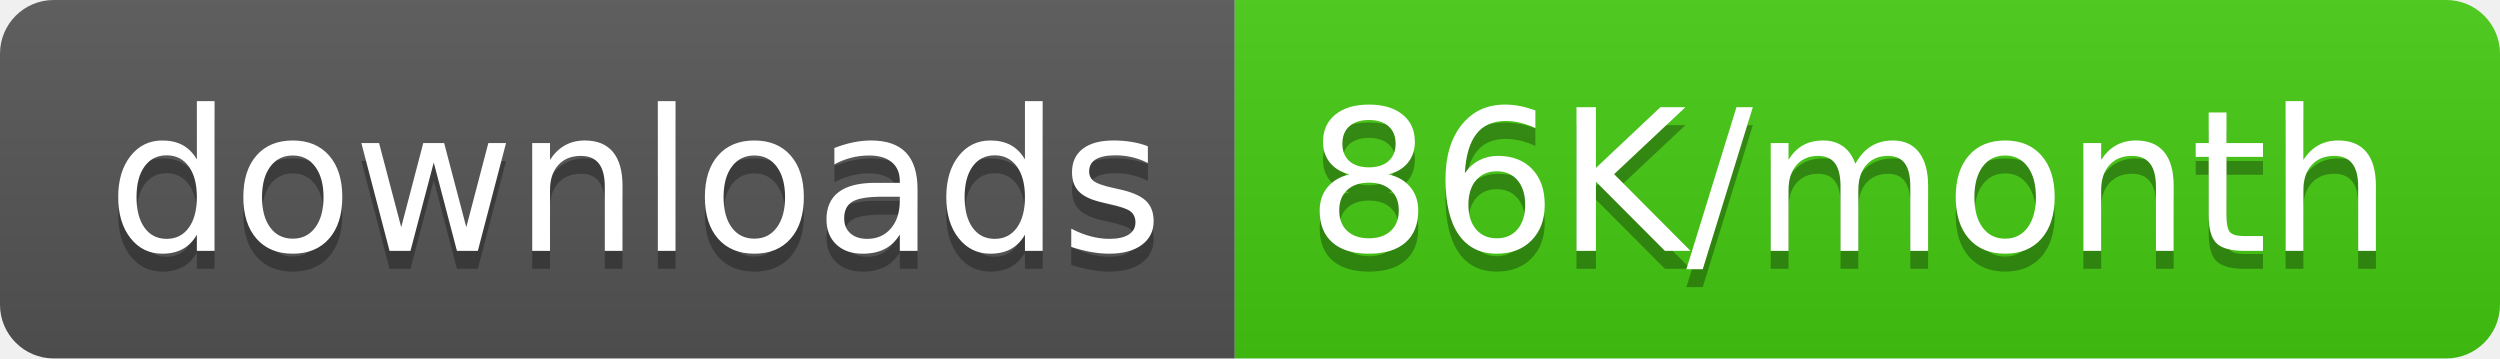
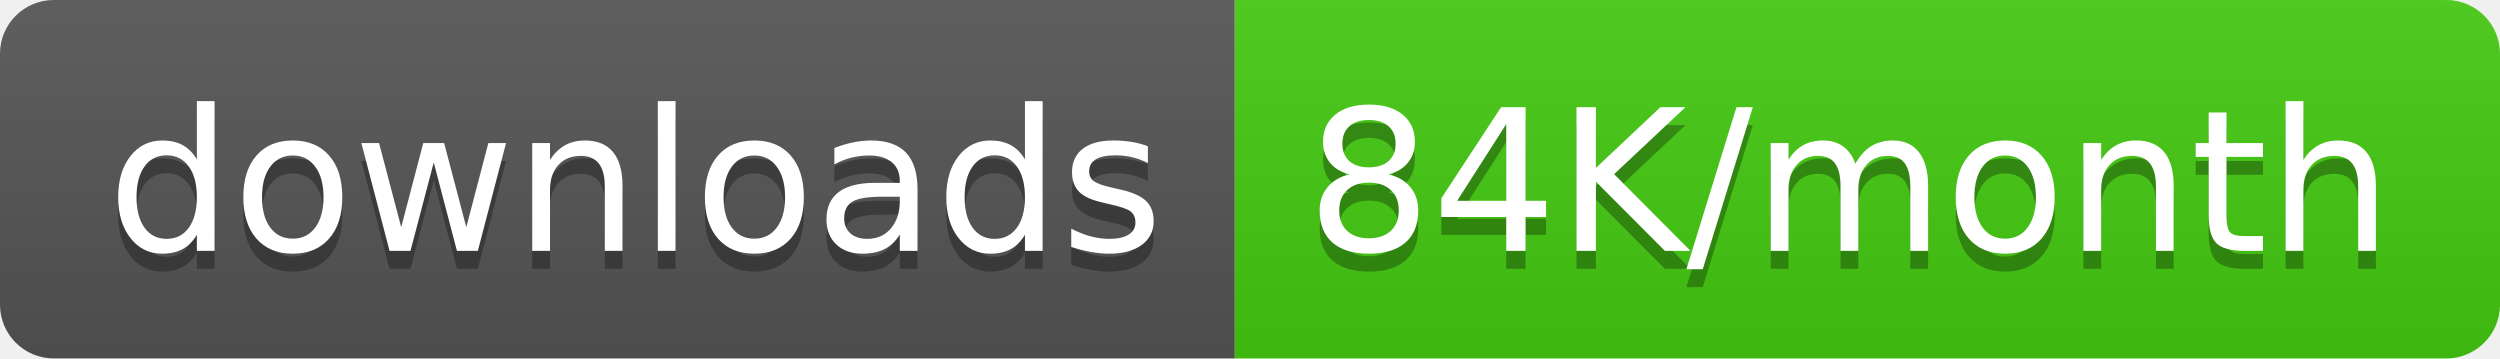
<svg xmlns="http://www.w3.org/2000/svg" width="139.5" height="20">
  <linearGradient id="smooth" x2="0" y2="100%">
    <stop offset="0" stop-color="#bbb" stop-opacity=".1" />
    <stop offset="1" stop-opacity=".1" />
  </linearGradient>
  <clipPath id="round">
    <rect width="139.5" height="20" rx="3" fill="#fff" />
  </clipPath>
  <g clip-path="url(#round)">
    <rect width="68.9" height="20" fill="#555" />
    <rect x="68.9" width="70.6" height="20" fill="#4c1" />
    <rect width="139.5" height="20" fill="url(#smooth)" />
  </g>
  <g fill="#fff" text-anchor="middle" font-family="DejaVu Sans,Verdana,Geneva,sans-serif" font-size="110">
    <text x="354.5" y="150" fill="#010101" fill-opacity=".3" transform="scale(0.1)" textLength="589.0" lengthAdjust="spacing">downloads</text>
    <text x="354.5" y="140" transform="scale(0.1)" textLength="589.0" lengthAdjust="spacing">downloads</text>
-     <text x="1032.0" y="150" fill="#010101" fill-opacity=".3" transform="scale(0.1)" textLength="606.0" lengthAdjust="spacing">86K/month</text>
-     <text x="1032.0" y="140" transform="scale(0.1)" textLength="606.0" lengthAdjust="spacing">86K/month</text>
+     <text x="1032.0" y="150" fill="#010101" fill-opacity=".3" transform="scale(0.1)" textLength="606.0" lengthAdjust="spacing">84K/month</text>
+     <text x="1032.0" y="140" transform="scale(0.1)" textLength="606.0" lengthAdjust="spacing">84K/month</text>
  </g>
</svg>
